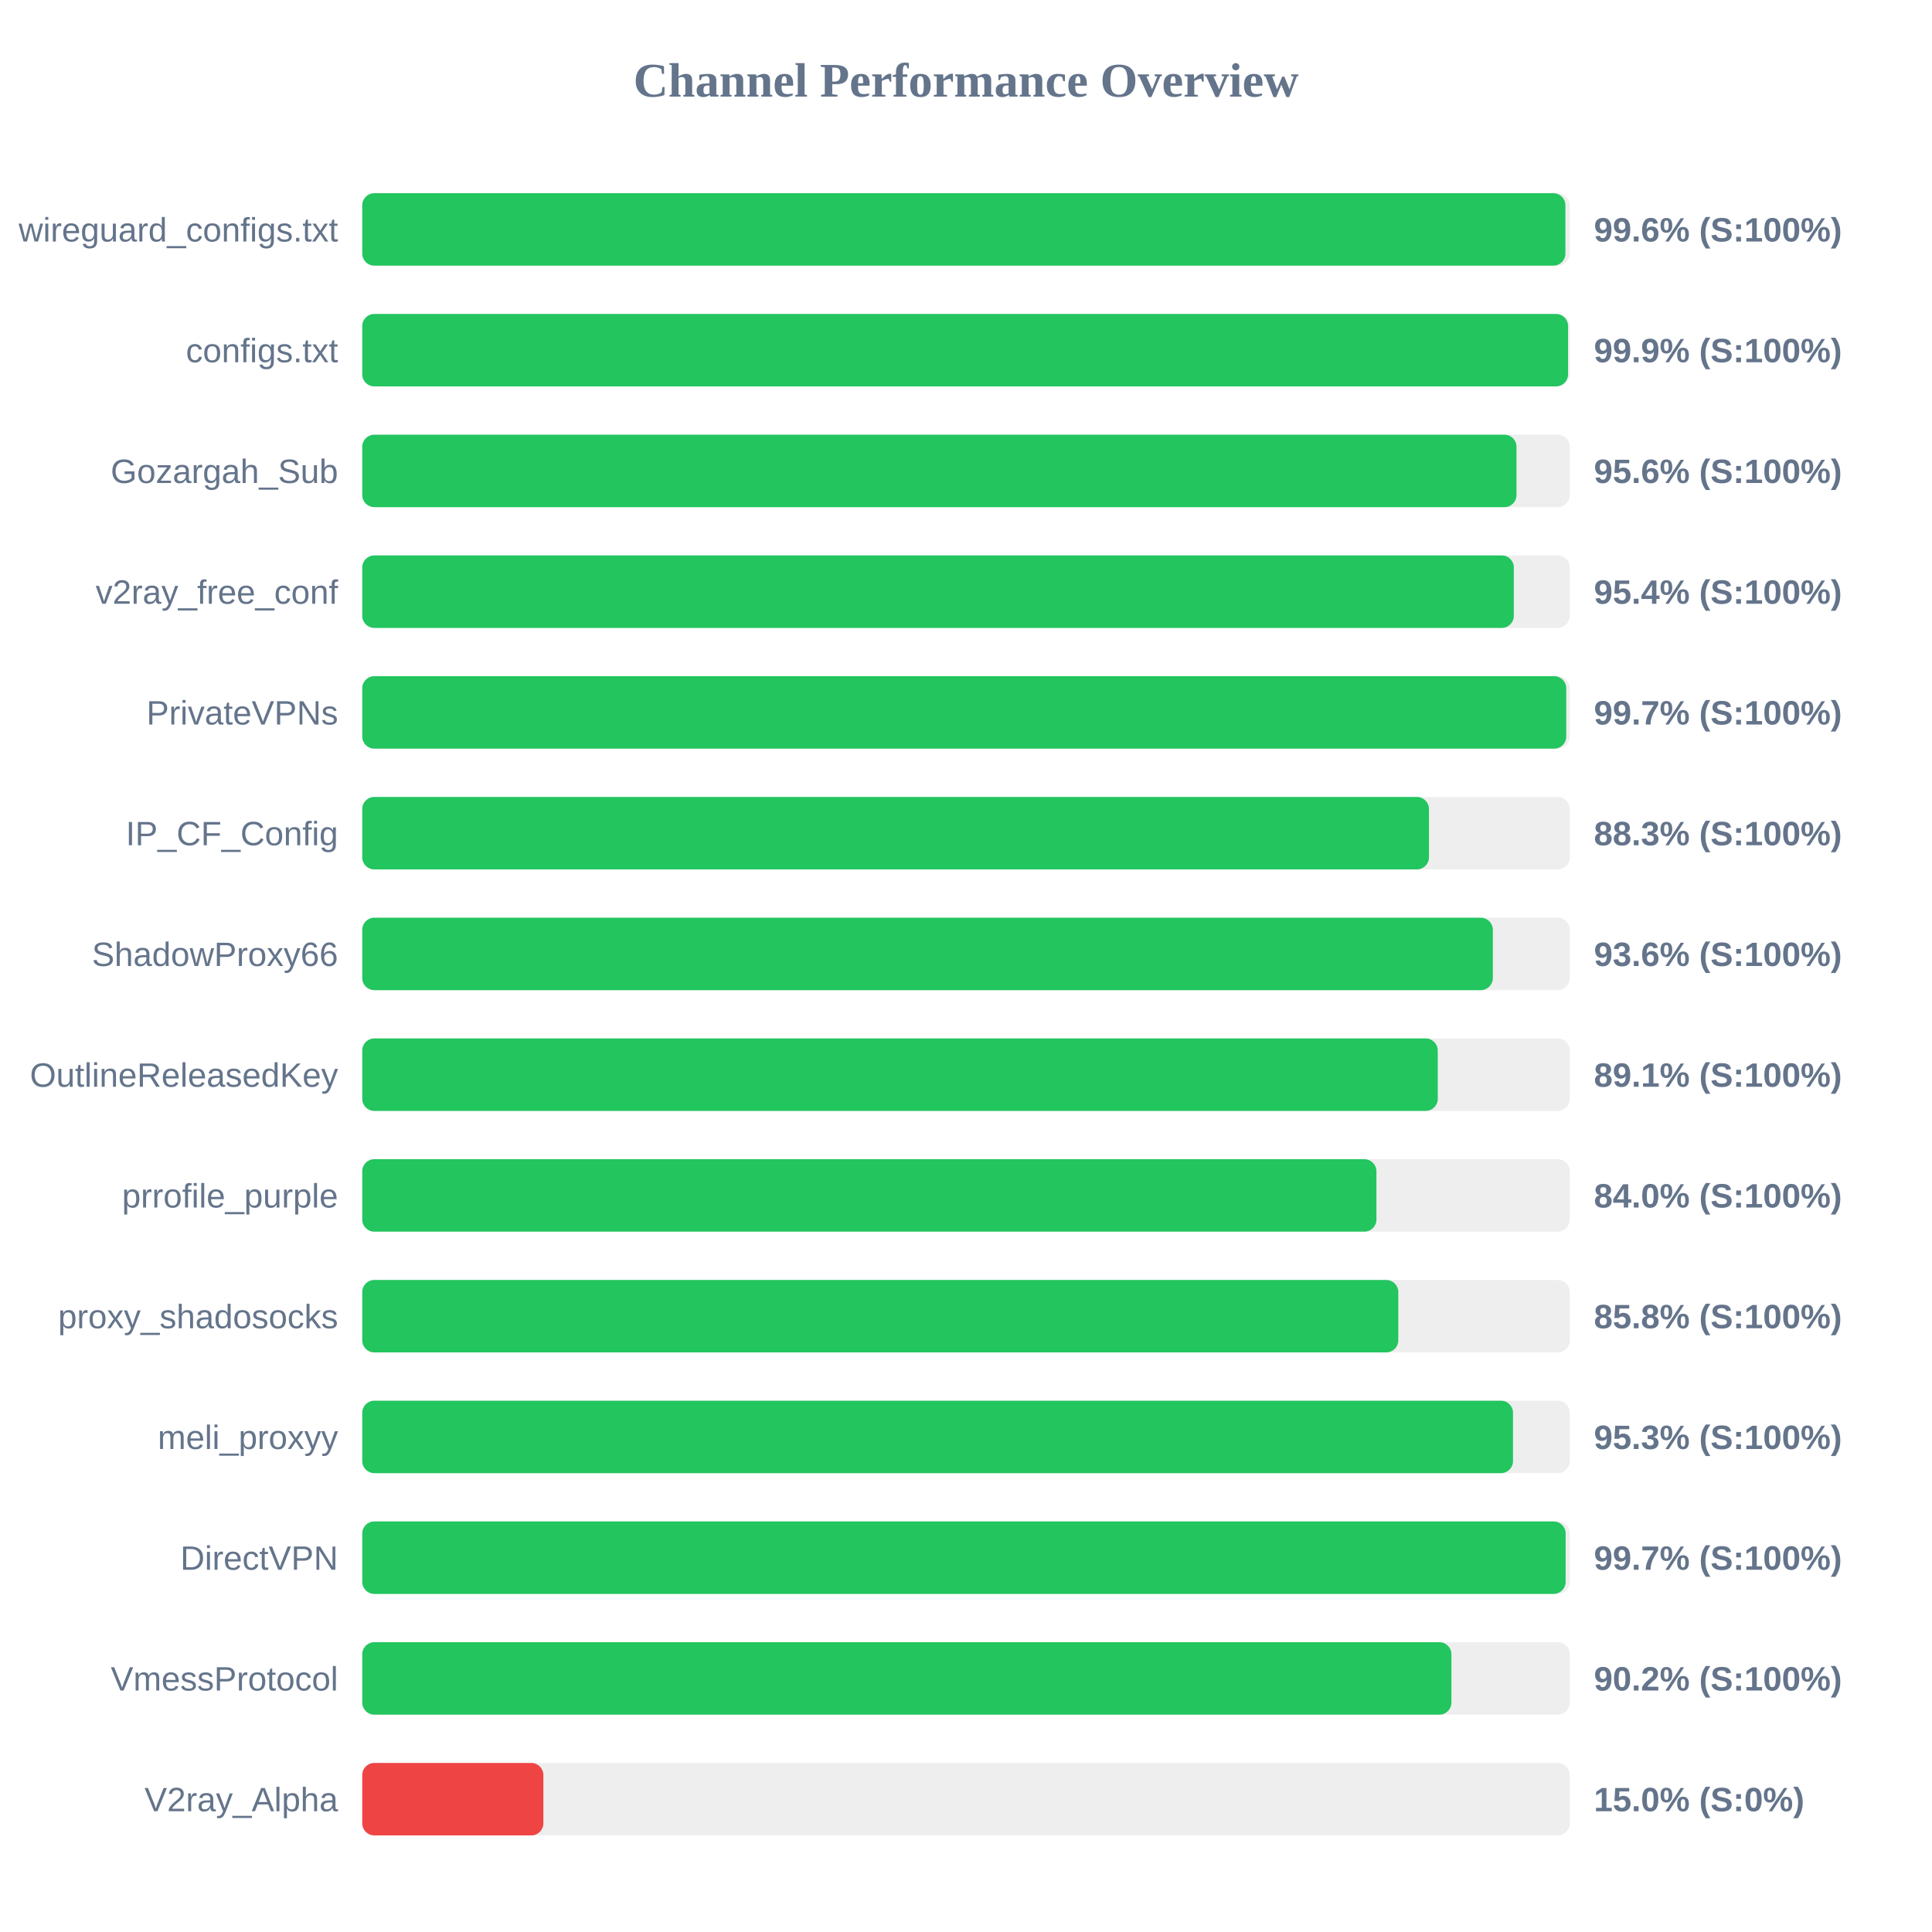
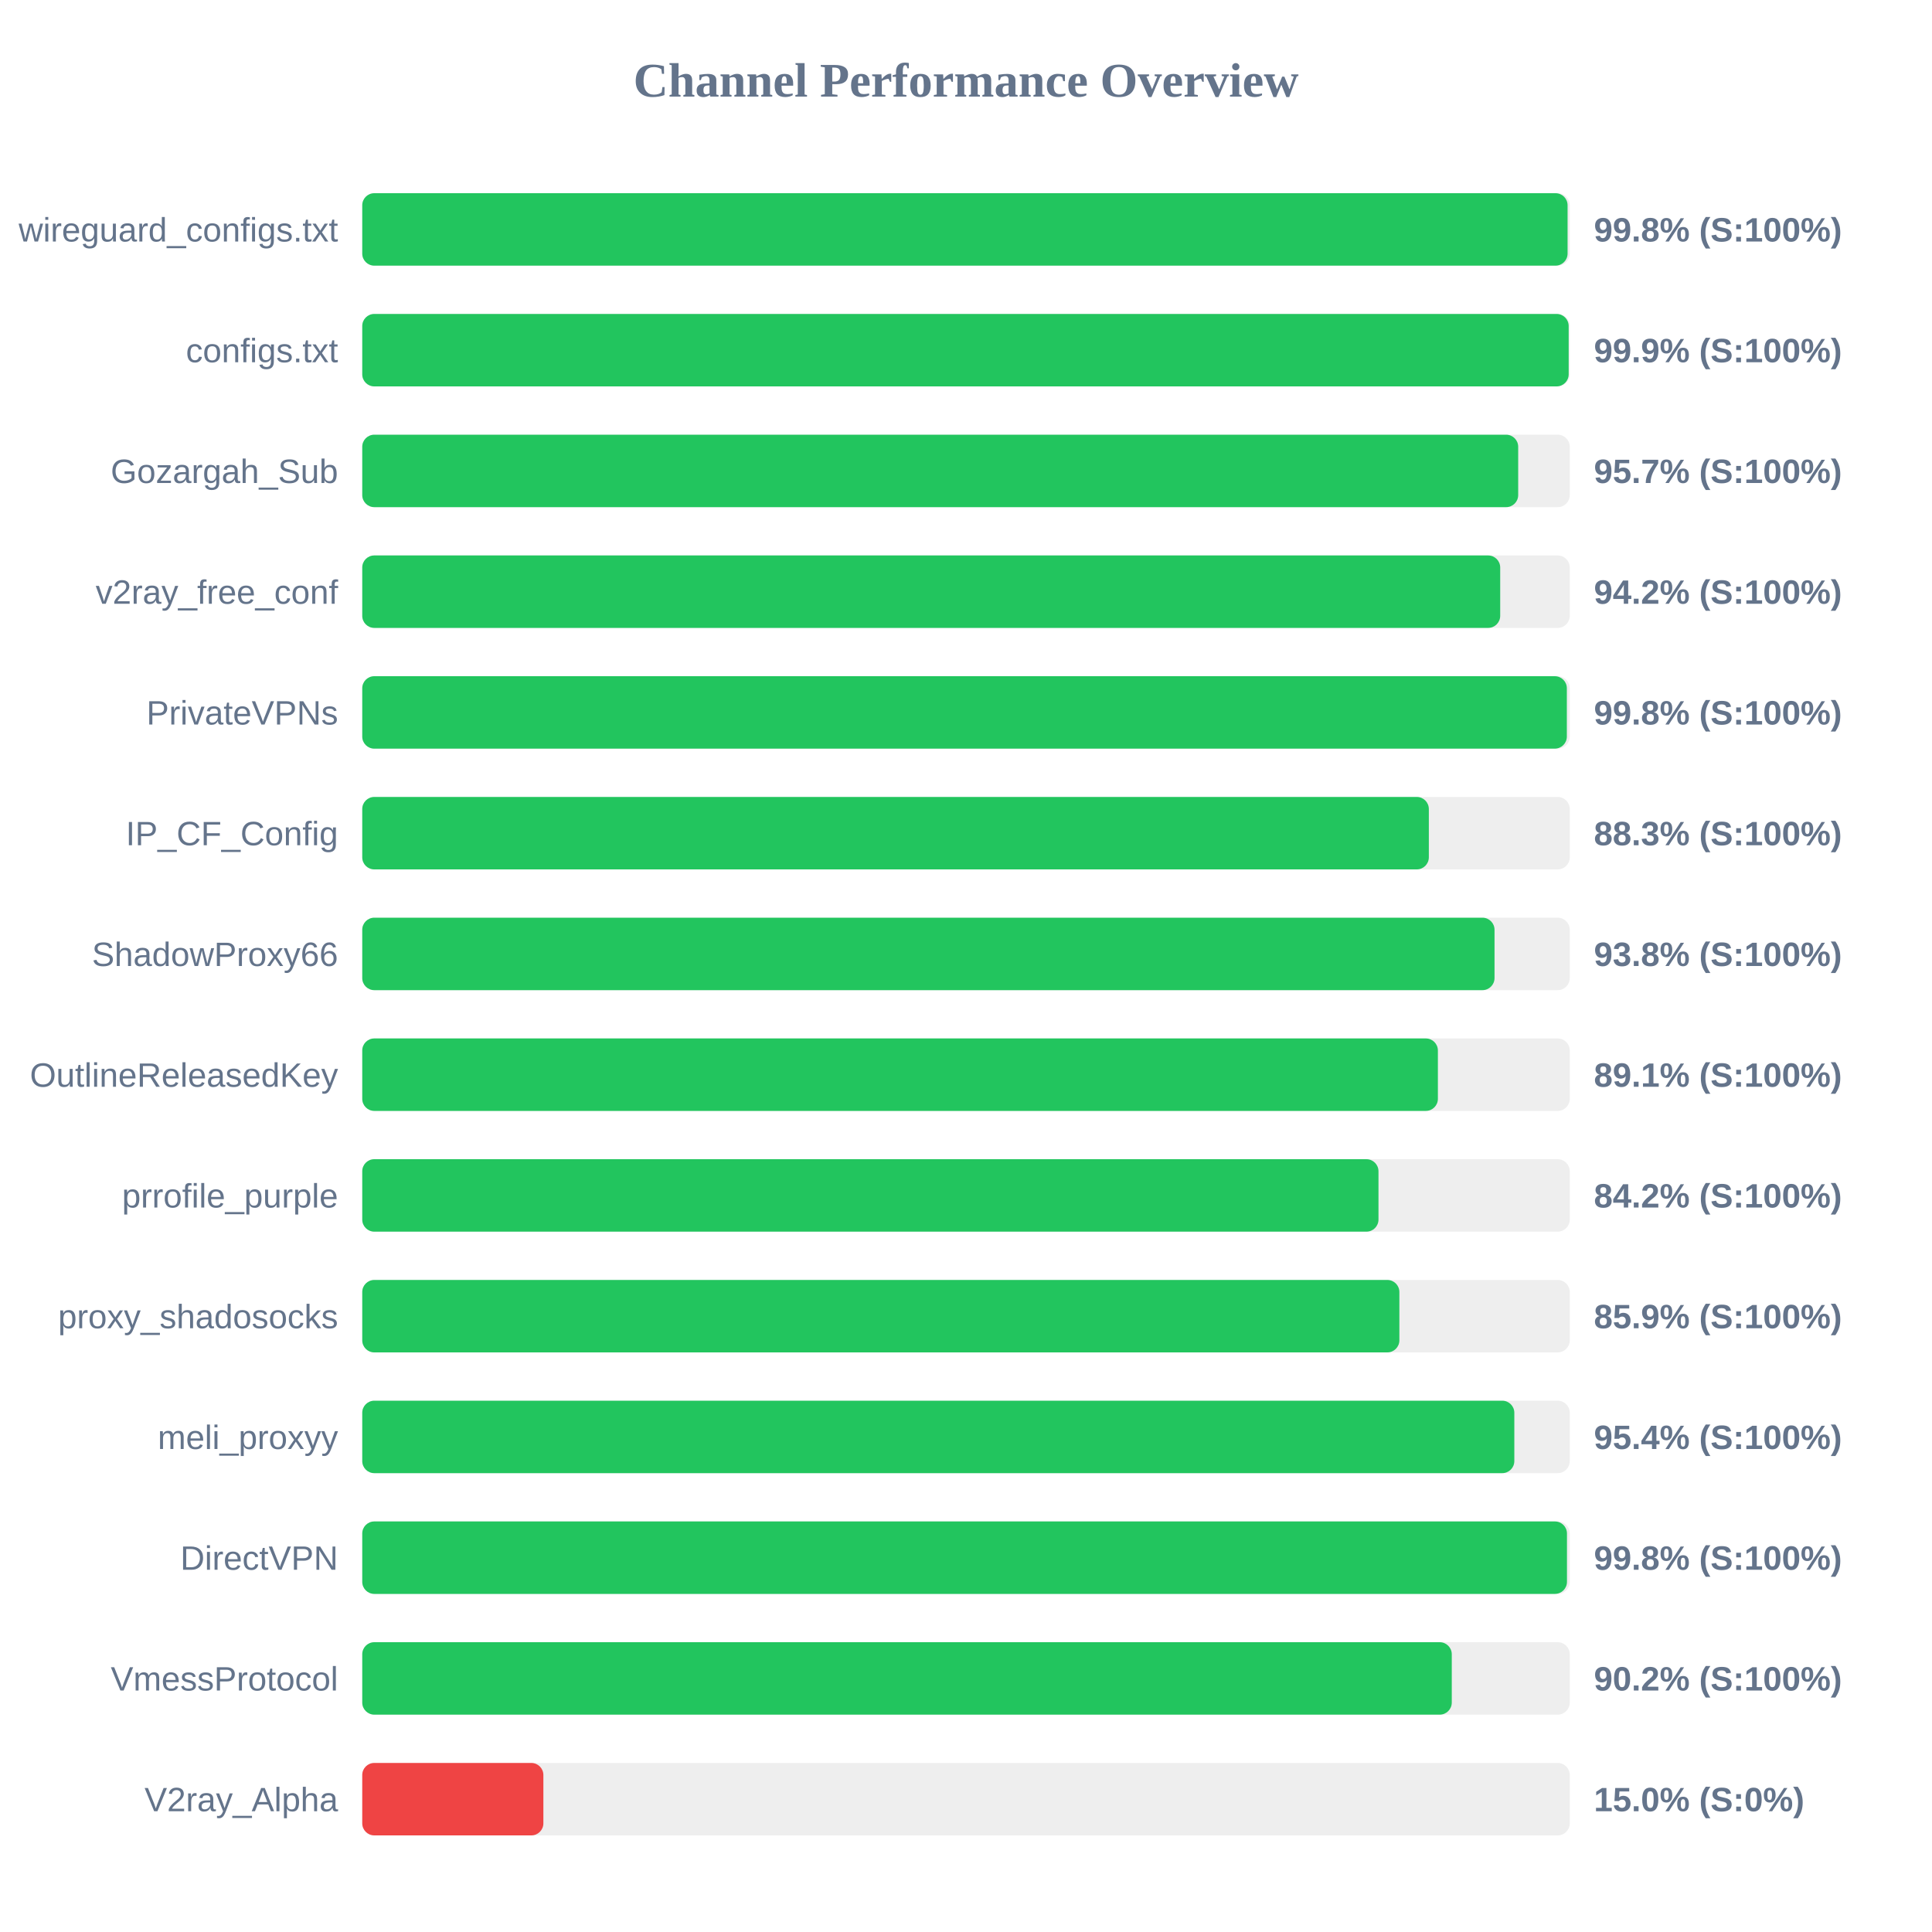
<svg xmlns="http://www.w3.org/2000/svg" width="800" height="800" version="1.1">
  <style>
        .row { font: 14px Arial; fill: #64748b; }
        .score { font: bold 14px Arial; fill: #64748b; }
    </style>
  <text x="400" y="40" text-anchor="middle" font-size="20px" font-weight="bold" fill="#64748b">Channel Performance Overview</text>
  <rect x="150" y="80" width="500" height="30" fill="#eee" rx="5" />
-   <rect x="150" y="80" width="498.2" height="30" fill="#22c55e" rx="5" />
+   <rect x="150" y="80" width="499.1" height="30" fill="#22c55e" rx="5" />
  <text x="140" y="100" text-anchor="end" class="row">wireguard_configs.txt</text>
-   <text x="660" y="100" text-anchor="start" class="score">99.6% (S:100%)</text>
+   <text x="660" y="100" text-anchor="start" class="score">99.8% (S:100%)</text>
  <rect x="150" y="130" width="500" height="30" fill="#eee" rx="5" />
-   <rect x="150" y="130" width="499.3" height="30" fill="#22c55e" rx="5" />
+   <rect x="150" y="130" width="499.55" height="30" fill="#22c55e" rx="5" />
  <text x="140" y="150" text-anchor="end" class="row">configs.txt</text>
  <text x="660" y="150" text-anchor="start" class="score">99.9% (S:100%)</text>
  <rect x="150" y="180" width="500" height="30" fill="#eee" rx="5" />
-   <rect x="150" y="180" width="477.95" height="30" fill="#22c55e" rx="5" />
+   <rect x="150" y="180" width="478.65" height="30" fill="#22c55e" rx="5" />
  <text x="140" y="200" text-anchor="end" class="row">Gozargah_Sub</text>
-   <text x="660" y="200" text-anchor="start" class="score">95.6% (S:100%)</text>
+   <text x="660" y="200" text-anchor="start" class="score">95.7% (S:100%)</text>
  <rect x="150" y="230" width="500" height="30" fill="#eee" rx="5" />
-   <rect x="150" y="230" width="476.85" height="30" fill="#22c55e" rx="5" />
+   <rect x="150" y="230" width="471.2" height="30" fill="#22c55e" rx="5" />
  <text x="140" y="250" text-anchor="end" class="row">v2ray_free_conf</text>
-   <text x="660" y="250" text-anchor="start" class="score">95.4% (S:100%)</text>
+   <text x="660" y="250" text-anchor="start" class="score">94.2% (S:100%)</text>
  <rect x="150" y="280" width="500" height="30" fill="#eee" rx="5" />
-   <rect x="150" y="280" width="498.55" height="30" fill="#22c55e" rx="5" />
+   <rect x="150" y="280" width="498.8" height="30" fill="#22c55e" rx="5" />
  <text x="140" y="300" text-anchor="end" class="row">PrivateVPNs</text>
-   <text x="660" y="300" text-anchor="start" class="score">99.7% (S:100%)</text>
+   <text x="660" y="300" text-anchor="start" class="score">99.8% (S:100%)</text>
  <rect x="150" y="330" width="500" height="30" fill="#eee" rx="5" />
-   <rect x="150" y="330" width="441.7" height="30" fill="#22c55e" rx="5" />
+   <rect x="150" y="330" width="441.65" height="30" fill="#22c55e" rx="5" />
  <text x="140" y="350" text-anchor="end" class="row">IP_CF_Config</text>
  <text x="660" y="350" text-anchor="start" class="score">88.3% (S:100%)</text>
  <rect x="150" y="380" width="500" height="30" fill="#eee" rx="5" />
-   <rect x="150" y="380" width="468.15" height="30" fill="#22c55e" rx="5" />
+   <rect x="150" y="380" width="468.85" height="30" fill="#22c55e" rx="5" />
  <text x="140" y="400" text-anchor="end" class="row">ShadowProxy66</text>
-   <text x="660" y="400" text-anchor="start" class="score">93.6% (S:100%)</text>
+   <text x="660" y="400" text-anchor="start" class="score">93.8% (S:100%)</text>
  <rect x="150" y="430" width="500" height="30" fill="#eee" rx="5" />
-   <rect x="150" y="430" width="445.35" height="30" fill="#22c55e" rx="5" />
+   <rect x="150" y="430" width="445.4" height="30" fill="#22c55e" rx="5" />
  <text x="140" y="450" text-anchor="end" class="row">OutlineReleasedKey</text>
  <text x="660" y="450" text-anchor="start" class="score">89.1% (S:100%)</text>
  <rect x="150" y="480" width="500" height="30" fill="#eee" rx="5" />
-   <rect x="150" y="480" width="419.95" height="30" fill="#22c55e" rx="5" />
+   <rect x="150" y="480" width="420.8" height="30" fill="#22c55e" rx="5" />
  <text x="140" y="500" text-anchor="end" class="row">prrofile_purple</text>
-   <text x="660" y="500" text-anchor="start" class="score">84.0% (S:100%)</text>
+   <text x="660" y="500" text-anchor="start" class="score">84.2% (S:100%)</text>
  <rect x="150" y="530" width="500" height="30" fill="#eee" rx="5" />
-   <rect x="150" y="530" width="429.0" height="30" fill="#22c55e" rx="5" />
+   <rect x="150" y="530" width="429.45" height="30" fill="#22c55e" rx="5" />
  <text x="140" y="550" text-anchor="end" class="row">proxy_shadosocks</text>
-   <text x="660" y="550" text-anchor="start" class="score">85.8% (S:100%)</text>
+   <text x="660" y="550" text-anchor="start" class="score">85.9% (S:100%)</text>
  <rect x="150" y="580" width="500" height="30" fill="#eee" rx="5" />
-   <rect x="150" y="580" width="476.5" height="30" fill="#22c55e" rx="5" />
+   <rect x="150" y="580" width="477.05" height="30" fill="#22c55e" rx="5" />
  <text x="140" y="600" text-anchor="end" class="row">meli_proxyy</text>
-   <text x="660" y="600" text-anchor="start" class="score">95.3% (S:100%)</text>
+   <text x="660" y="600" text-anchor="start" class="score">95.4% (S:100%)</text>
  <rect x="150" y="630" width="500" height="30" fill="#eee" rx="5" />
-   <rect x="150" y="630" width="498.3" height="30" fill="#22c55e" rx="5" />
+   <rect x="150" y="630" width="498.85" height="30" fill="#22c55e" rx="5" />
  <text x="140" y="650" text-anchor="end" class="row">DirectVPN</text>
-   <text x="660" y="650" text-anchor="start" class="score">99.7% (S:100%)</text>
+   <text x="660" y="650" text-anchor="start" class="score">99.8% (S:100%)</text>
  <rect x="150" y="680" width="500" height="30" fill="#eee" rx="5" />
-   <rect x="150" y="680" width="451.0" height="30" fill="#22c55e" rx="5" />
+   <rect x="150" y="680" width="451.15" height="30" fill="#22c55e" rx="5" />
  <text x="140" y="700" text-anchor="end" class="row">VmessProtocol</text>
  <text x="660" y="700" text-anchor="start" class="score">90.2% (S:100%)</text>
  <rect x="150" y="730" width="500" height="30" fill="#eee" rx="5" />
  <rect x="150" y="730" width="75.0" height="30" fill="#ef4444" rx="5" />
  <text x="140" y="750" text-anchor="end" class="row">V2ray_Alpha</text>
  <text x="660" y="750" text-anchor="start" class="score">15.0% (S:0%)</text>
</svg>
